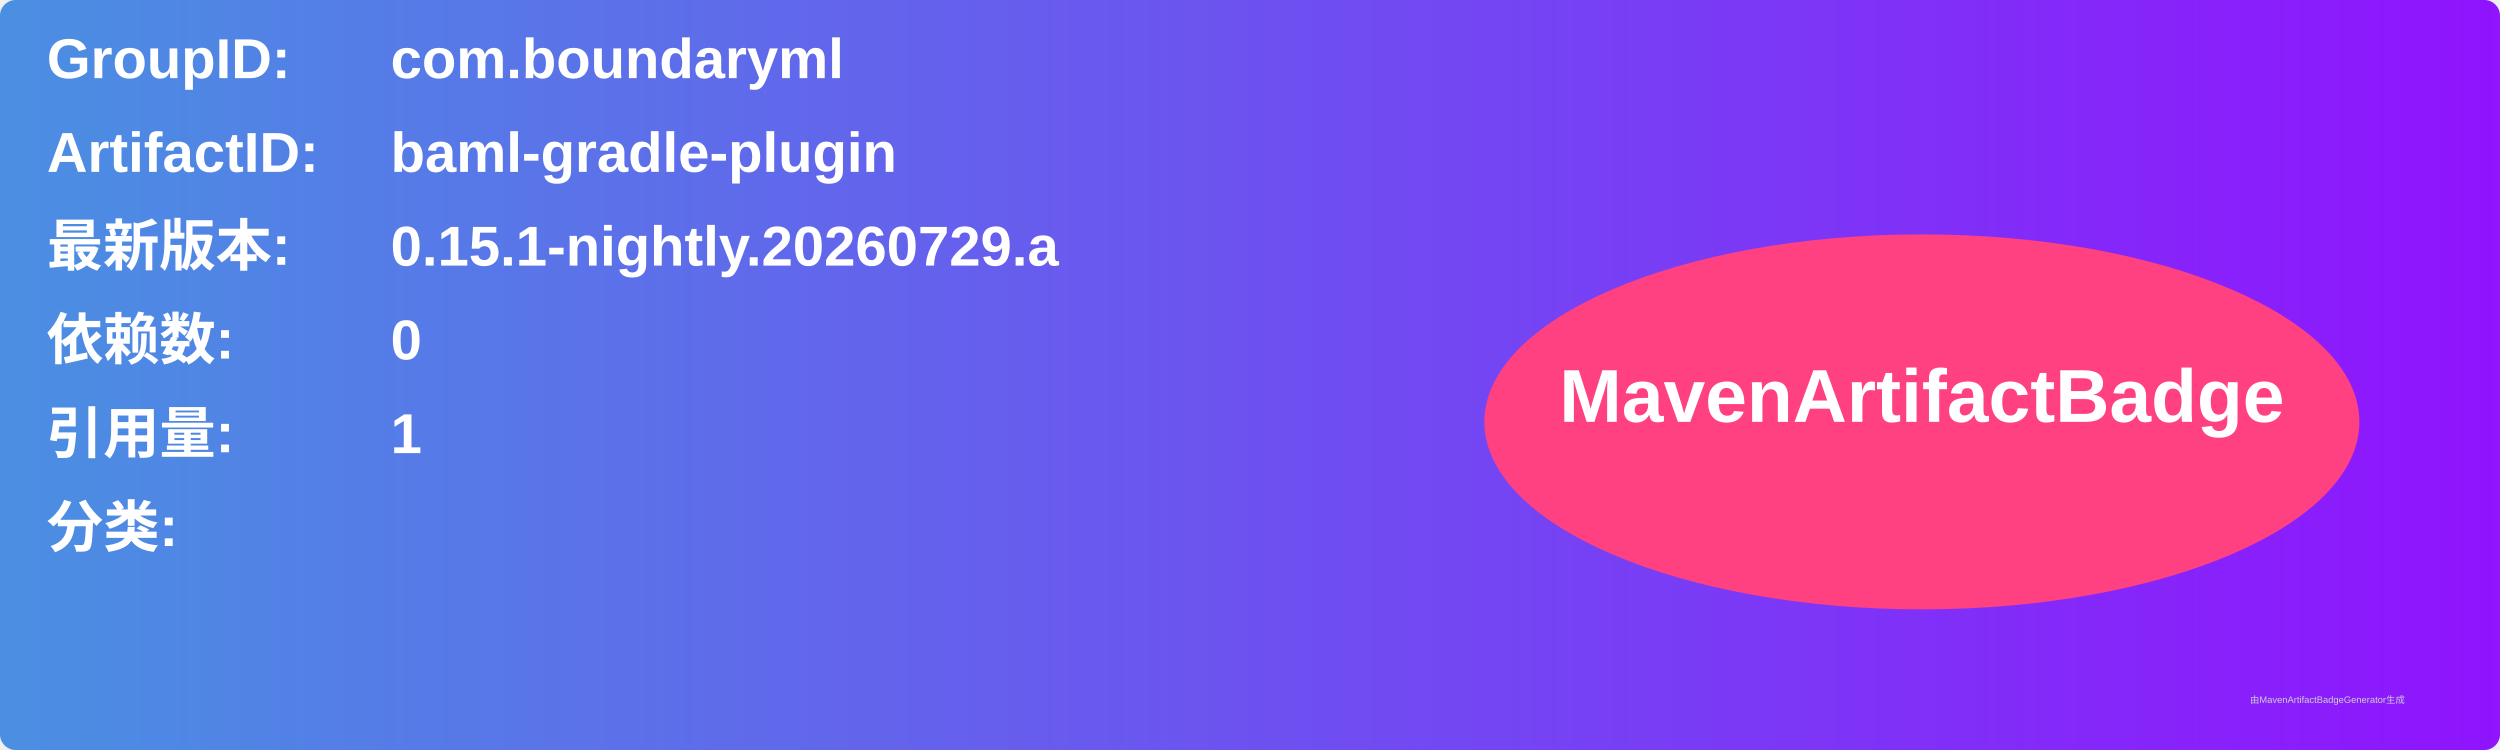
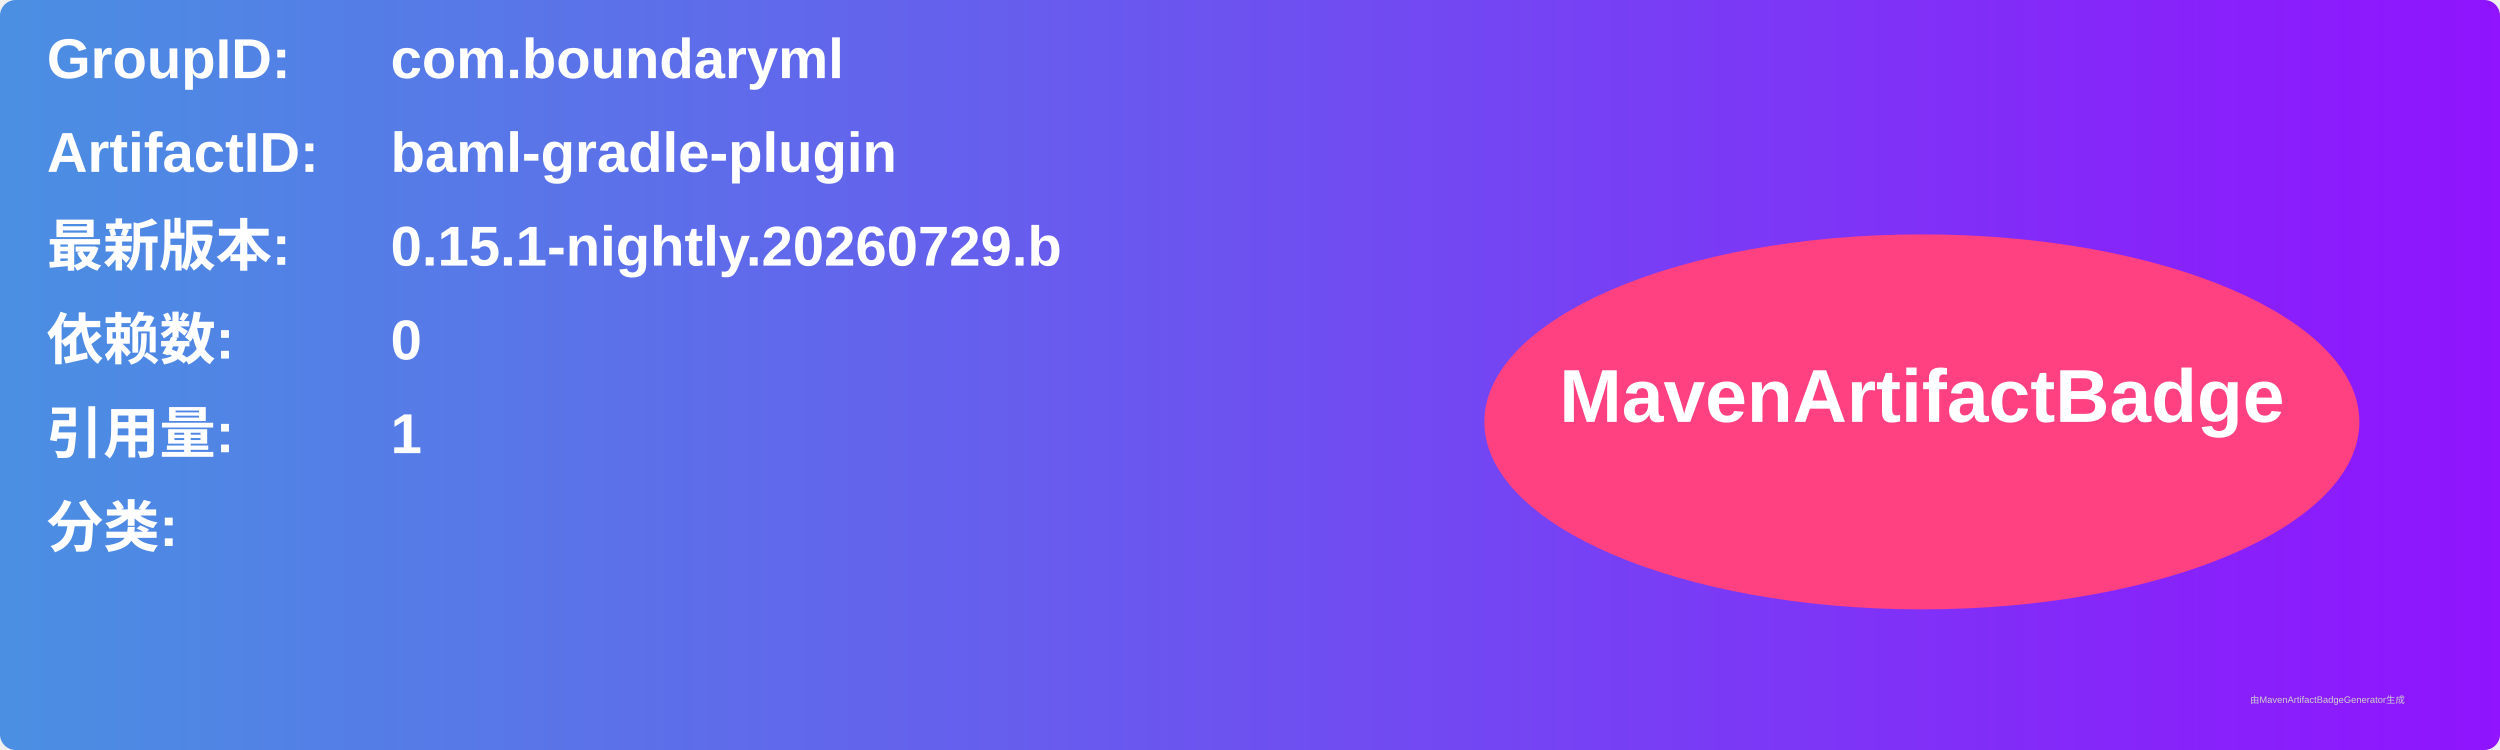
<svg xmlns="http://www.w3.org/2000/svg" width="800" height="240" viewBox="0 0 800 240">
  <linearGradient id="grad" x1="0%" y1="0%" x2="100%" y2="0%">
    <stop offset="0%" stop-color="#4a90e2" />
    <stop offset="100%" stop-color="#9013fe" />
  </linearGradient>
  <rect width="100%" height="100%" rx="5" ry="5" fill="url(#grad)" />
  <g transform="translate(15, 15)">
    <text x="0" y="10" font-family="Arial" font-size="18" fill="white" font-weight="bold" width="260">GroupID:</text>
    <text x="110" y="10" font-family="Arial" font-size="18" fill="white" font-weight="bold" width="460">com.boundaryml</text>
    <text x="0" y="40" font-family="Arial" font-size="18" fill="white" font-weight="bold" width="260">ArtifactID:</text>
    <text x="110" y="40" font-family="Arial" font-size="18" fill="white" font-weight="bold" width="460">baml-gradle-plugin</text>
    <text x="0" y="70" font-family="Arial" font-size="18" fill="white" font-weight="bold">最新版本:</text>
    <text x="110" y="70" font-family="Arial" font-size="18" fill="white" font-weight="bold">
-       <tspan font-weight="bold">0.15.1-nightly.20260729.a</tspan>
+       <tspan font-weight="bold">0.15.1-nightly.20260729.b</tspan>
    </text>
    <text x="0" y="100" font-family="Arial" font-size="18" fill="white" font-weight="bold">依赖数: </text>
    <text x="110" y="100" font-family="Arial" font-size="18" fill="white">
      <tspan font-weight="bold">0</tspan>
    </text>
    <text x="0" y="130" font-family="Arial" font-size="18" fill="white" font-weight="bold">引用量: </text>
    <text x="110" y="130" font-family="Arial" font-size="18" fill="white">
      <tspan font-weight="bold">1</tspan>
    </text>
    <text x="0" y="160" font-family="Arial" font-size="18" fill="white" font-weight="bold">分类:</text>
    <text x="10" y="190" font-family="Arial" font-size="10" fill="white">
      <tspan font-weight="bold" />
    </text>
    <ellipse cx="600" cy="120" rx="140" ry="60" fill="#ff4081" />
    <text x="600" y="120" text-anchor="middle" font-family="Arial" font-size="24" fill="white" font-weight="bold">MavenArtifactBadge</text>
  </g>
  <text x="720" y="225" font-family="Arial" font-size="3" fill="#d0d0d0">由MavenArtifactBadgeGenerator生成</text>
</svg>
